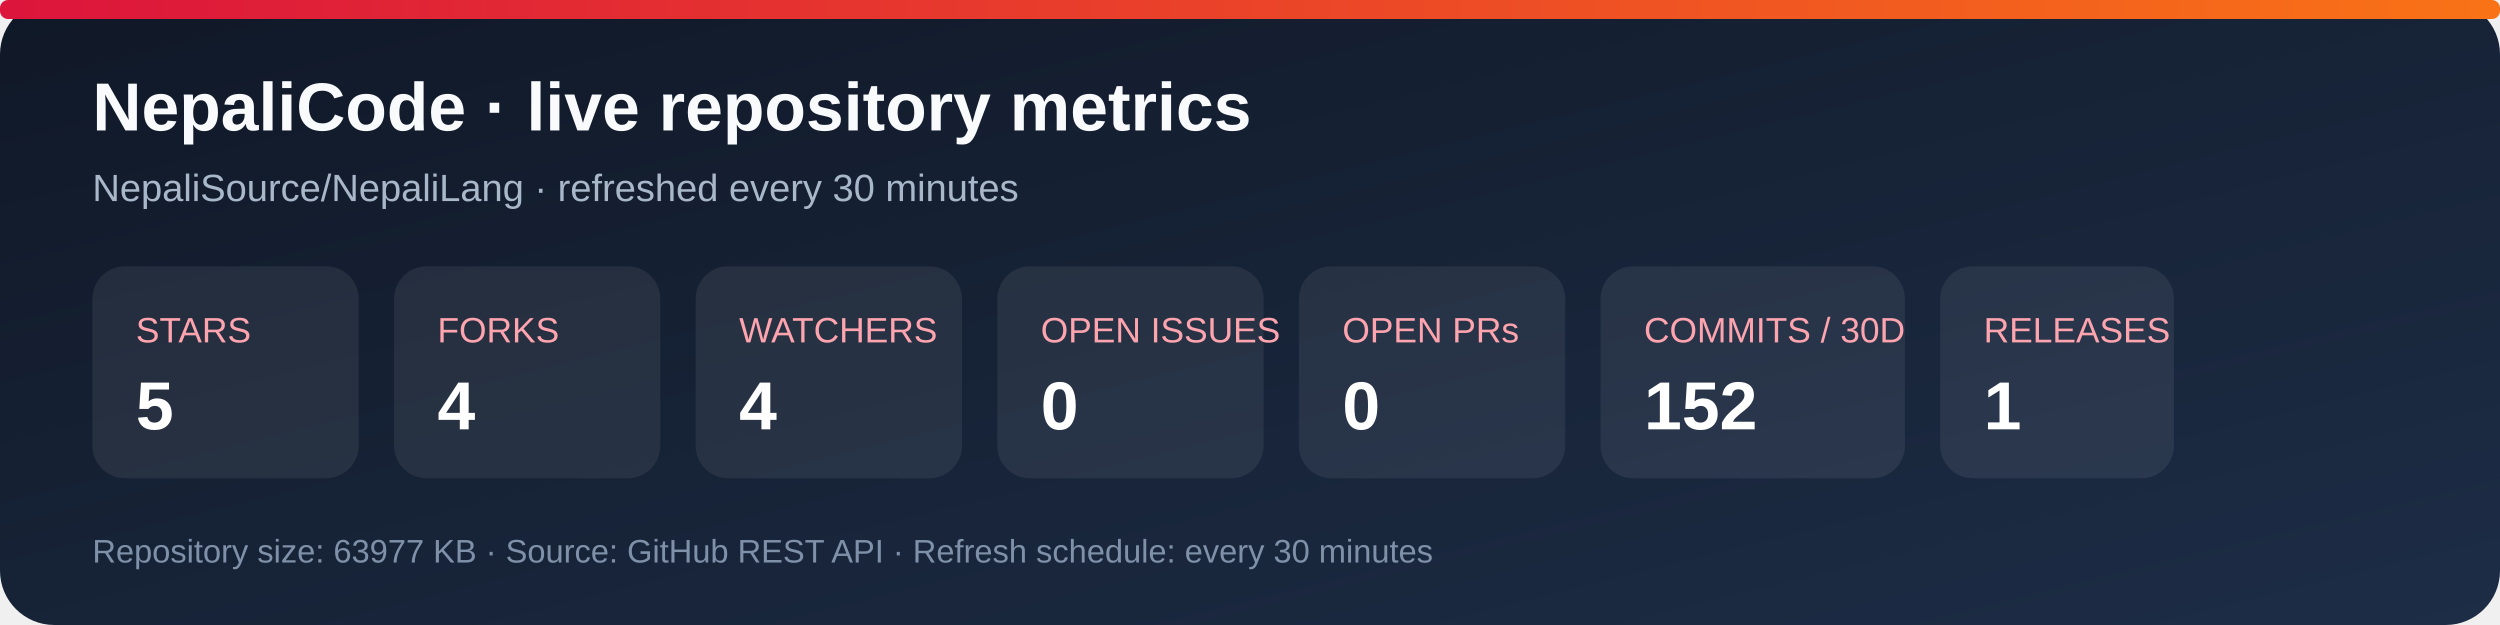
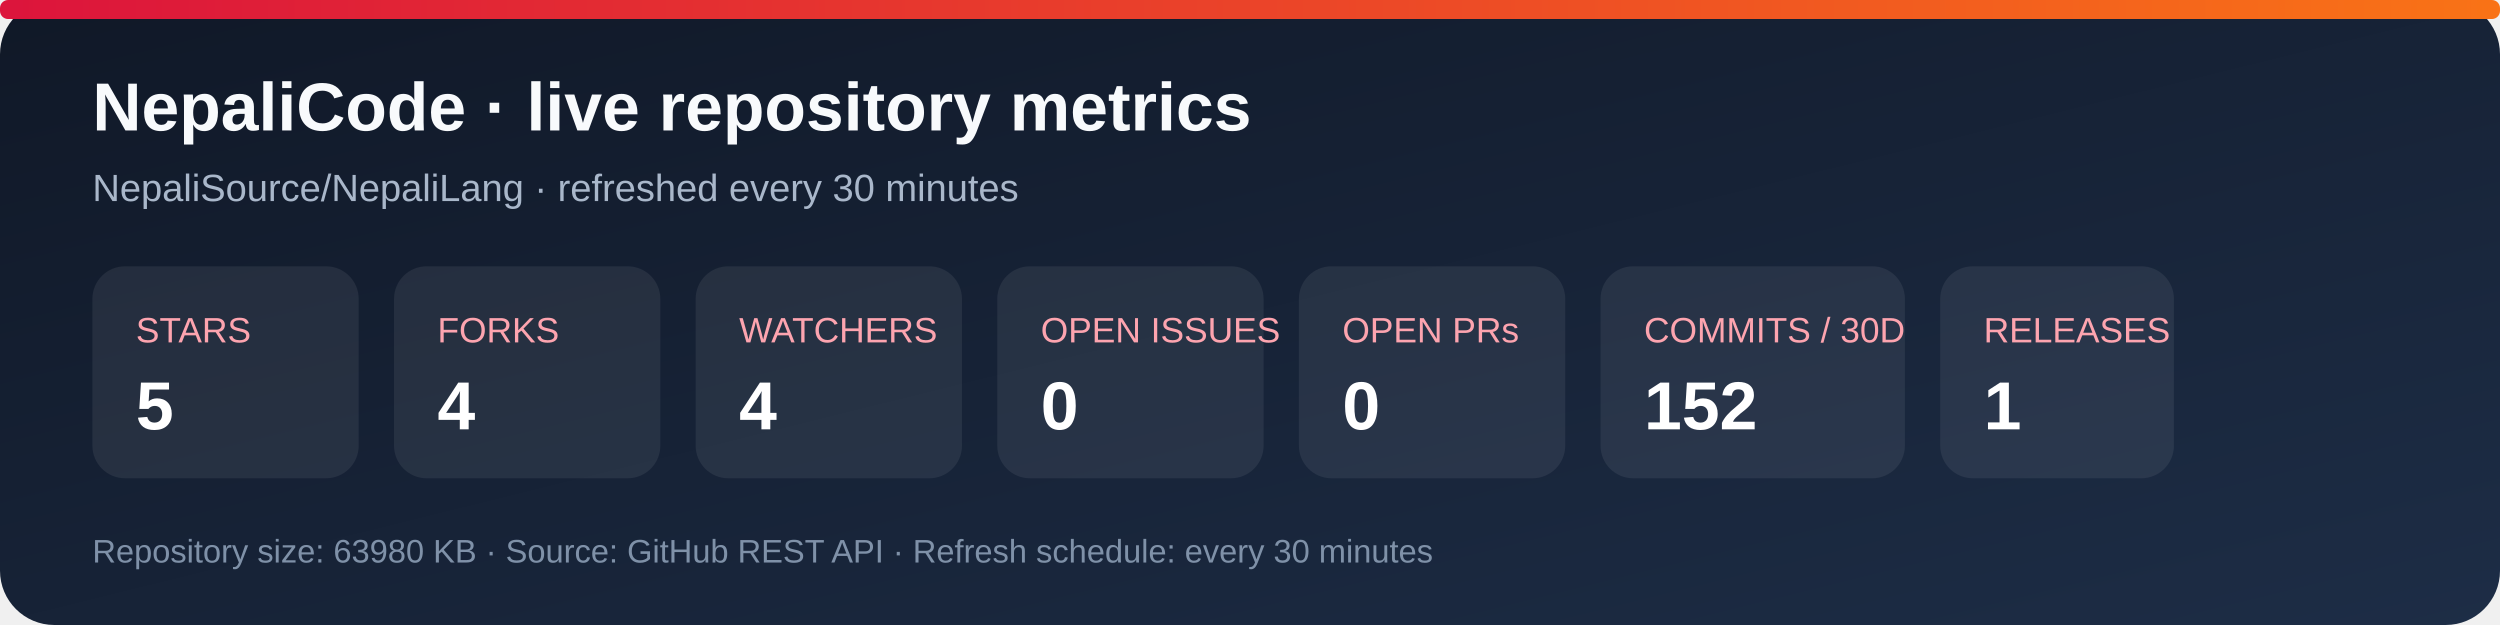
<svg xmlns="http://www.w3.org/2000/svg" width="920" height="230" viewBox="0 0 920 230" role="img" aria-labelledby="title desc">
  <defs>
    <linearGradient id="bg" x1="0" y1="0" x2="1" y2="1">
      <stop stop-color="#101827" />
      <stop offset="1" stop-color="#1d2d46" />
    </linearGradient>
    <linearGradient id="accent" x1="0" y1="0" x2="1" y2="0">
      <stop stop-color="#dc143c" />
      <stop offset="1" stop-color="#f97316" />
    </linearGradient>
  </defs>
  <rect width="920" height="230" rx="20" fill="url(#bg)" />
  <rect x="0" y="0" width="920" height="7" rx="3" fill="url(#accent)" />
  <text x="34" y="48" fill="#f8fafc" font-family="Arial, sans-serif" font-size="25" font-weight="700">NepaliCode · live repository metrics</text>
  <text x="34" y="74" fill="#a9b7ca" font-family="Arial, sans-serif" font-size="14">NepaliSource/NepaliLang · refreshed every 30 minutes</text>
  <g font-family="Arial, sans-serif">
    <rect x="34" y="98" width="98" height="78" rx="12" fill="#ffffff12" />
    <text x="50" y="126" fill="#fda4af" font-size="13">STARS</text>
    <text x="50" y="158" fill="#fff" font-size="25" font-weight="700">5</text>
    <rect x="145" y="98" width="98" height="78" rx="12" fill="#ffffff12" />
    <text x="161" y="126" fill="#fda4af" font-size="13">FORKS</text>
    <text x="161" y="158" fill="#fff" font-size="25" font-weight="700">4</text>
    <rect x="256" y="98" width="98" height="78" rx="12" fill="#ffffff12" />
    <text x="272" y="126" fill="#fda4af" font-size="13">WATCHERS</text>
    <text x="272" y="158" fill="#fff" font-size="25" font-weight="700">4</text>
    <rect x="367" y="98" width="98" height="78" rx="12" fill="#ffffff12" />
    <text x="383" y="126" fill="#fda4af" font-size="13">OPEN ISSUES</text>
    <text x="383" y="158" fill="#fff" font-size="25" font-weight="700">0</text>
    <rect x="478" y="98" width="98" height="78" rx="12" fill="#ffffff12" />
    <text x="494" y="126" fill="#fda4af" font-size="13">OPEN PRs</text>
    <text x="494" y="158" fill="#fff" font-size="25" font-weight="700">0</text>
    <rect x="589" y="98" width="112" height="78" rx="12" fill="#ffffff12" />
    <text x="605" y="126" fill="#fda4af" font-size="13">COMMITS / 30D</text>
    <text x="605" y="158" fill="#fff" font-size="25" font-weight="700">152</text>
    <rect x="714" y="98" width="86" height="78" rx="12" fill="#ffffff12" />
    <text x="730" y="126" fill="#fda4af" font-size="13">RELEASES</text>
    <text x="730" y="158" fill="#fff" font-size="25" font-weight="700">1</text>
  </g>
-   <text x="34" y="207" fill="#7f91a8" font-family="Arial, sans-serif" font-size="12">Repository size: 63977 KB · Source: GitHub REST API · Refresh schedule: every 30 minutes</text>
+   <text x="34" y="207" fill="#7f91a8" font-family="Arial, sans-serif" font-size="12">Repository size: 63980 KB · Source: GitHub REST API · Refresh schedule: every 30 minutes</text>
</svg>
